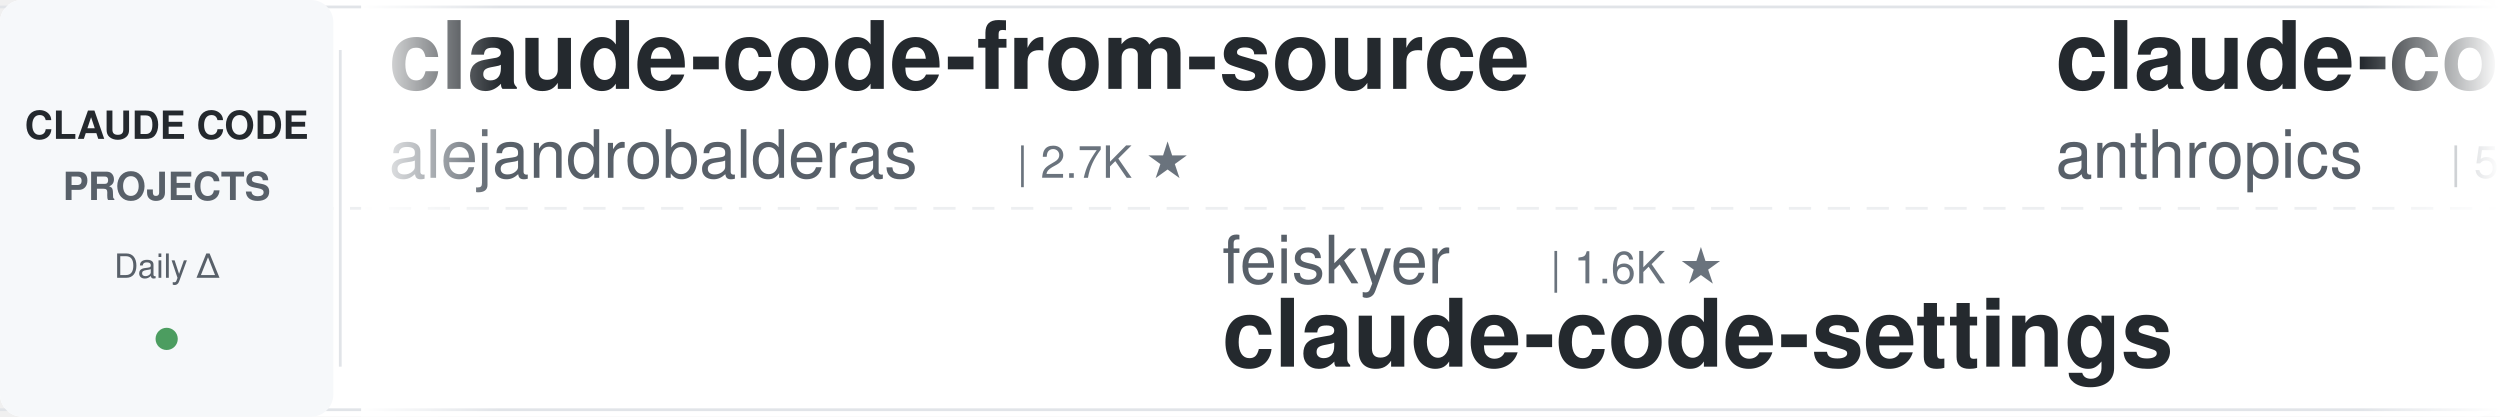
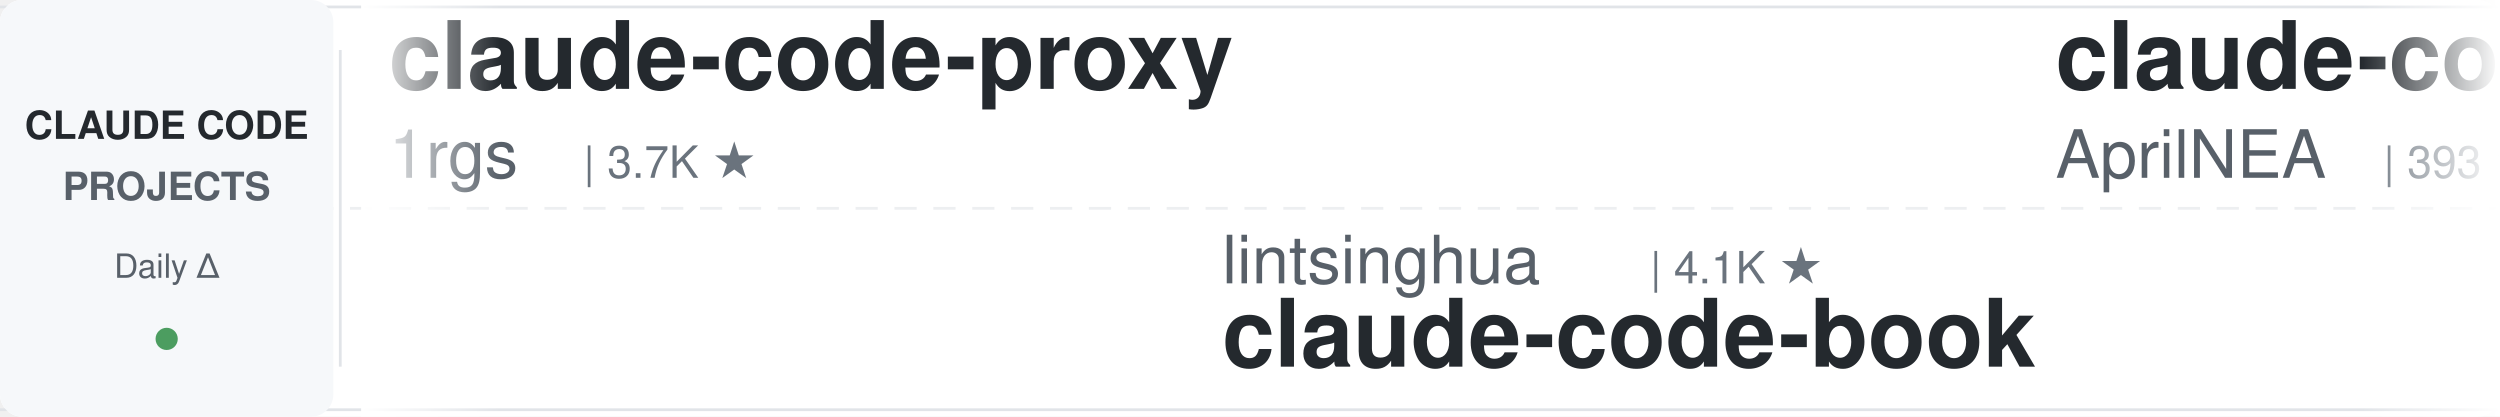
<svg xmlns="http://www.w3.org/2000/svg" width="900" height="150">
  <defs>
    <linearGradient id="leftFade" x1="0%" y1="0%" x2="100%" y2="0%">
      <stop offset="0%" style="stop-color:#ffffff;stop-opacity:1" />
      <stop offset="100%" style="stop-color:#ffffff;stop-opacity:0" />
    </linearGradient>
    <linearGradient id="rightFade" x1="0%" y1="0%" x2="100%" y2="0%">
      <stop offset="0%" style="stop-color:#ffffff;stop-opacity:0" />
      <stop offset="100%" style="stop-color:#ffffff;stop-opacity:1" />
    </linearGradient>
  </defs>
  <rect width="900" height="150" fill="#ffffff" rx="8" />
  <rect x="0" y="2" width="900" height="1" fill="#e1e4e8" />
  <rect x="0" y="147" width="900" height="1" fill="#e1e4e8" />
  <line x1="0" y1="75" x2="900" y2="75" stroke="#e1e4e8" stroke-width="1" stroke-dasharray="8 6" opacity="0.6" />
  <rect x="0" y="0" width="120" height="150" fill="#f6f8fa" rx="8" />
  <text x="60" y="50" font-family="-apple-system, BlinkMacSystemFont, 'Segoe UI', Helvetica, Arial, sans-serif" font-size="14" font-weight="600" fill="#24292e" text-anchor="middle">CLAUDE CODE</text>
  <text x="60" y="72" font-family="-apple-system, BlinkMacSystemFont, 'Segoe UI', Helvetica, Arial, sans-serif" font-size="14" font-weight="600" fill="#586069" text-anchor="middle">PROJECTS</text>
  <text x="60" y="100" font-family="-apple-system, BlinkMacSystemFont, 'Segoe UI', Helvetica, Arial, sans-serif" font-size="12" font-weight="500" fill="#586069" text-anchor="middle">Daily Δ</text>
  <circle cx="60" cy="122" r="4" fill="#22863a" opacity="0.8" />
  <rect x="122" y="18" width="1" height="114" fill="#e1e4e8" />
  <clipPath id="tickerClip">
    <rect x="130" y="0" width="770" height="150" />
  </clipPath>
  <g clip-path="url(#tickerClip)">
    <g id="tickerItems">
      <animateTransform attributeName="transform" attributeType="XML" type="translate" from="0 0" to="-3000 0" dur="54s" repeatCount="indefinite" />
      <g transform="translate(0, 0)">
-         <text x="140" y="32" font-family="-apple-system, BlinkMacSystemFont, 'Segoe UI', Helvetica, Arial, sans-serif" font-size="34" font-weight="600" fill="#24292e">claude-code-from-source</text>
-         <text x="140" y="64" font-family="-apple-system, BlinkMacSystemFont, 'Segoe UI', Helvetica, Arial, sans-serif" font-size="24" font-weight="400" fill="#586069">alejandrobalderas</text>
-         <text x="366" y="64" font-family="-apple-system, BlinkMacSystemFont, 'Segoe UI', Helvetica, Arial, sans-serif" font-size="16" font-weight="500" fill="#6a737d">| 2.7K ★</text>
+         <text x="140" y="32" font-family="-apple-system, BlinkMacSystemFont, 'Segoe UI', Helvetica, Arial, sans-serif" font-size="34" font-weight="600" fill="#24292e">claude-code-proxy</text>
+         <text x="140" y="64" font-family="-apple-system, BlinkMacSystemFont, 'Segoe UI', Helvetica, Arial, sans-serif" font-size="24" font-weight="400" fill="#586069">1rgs</text>
+         <text x="210" y="64" font-family="-apple-system, BlinkMacSystemFont, 'Segoe UI', Helvetica, Arial, sans-serif" font-size="16" font-weight="500" fill="#6a737d">| 3.7K ★</text>
      </g>
      <g transform="translate(300, 0)">
-         <text x="140" y="102" font-family="-apple-system, BlinkMacSystemFont, 'Segoe UI', Helvetica, Arial, sans-serif" font-size="24" font-weight="400" fill="#586069">feiskyer</text>
-         <text x="258" y="102" font-family="-apple-system, BlinkMacSystemFont, 'Segoe UI', Helvetica, Arial, sans-serif" font-size="16" font-weight="500" fill="#6a737d">| 1.6K ★</text>
-         <text x="140" y="132" font-family="-apple-system, BlinkMacSystemFont, 'Segoe UI', Helvetica, Arial, sans-serif" font-size="34" font-weight="600" fill="#24292e">claude-code-settings</text>
+         <text x="140" y="102" font-family="-apple-system, BlinkMacSystemFont, 'Segoe UI', Helvetica, Arial, sans-serif" font-size="24" font-weight="400" fill="#586069">lintsinghua</text>
+         <text x="294" y="102" font-family="-apple-system, BlinkMacSystemFont, 'Segoe UI', Helvetica, Arial, sans-serif" font-size="16" font-weight="500" fill="#6a737d">| 4.1K ★</text>
+         <text x="140" y="132" font-family="-apple-system, BlinkMacSystemFont, 'Segoe UI', Helvetica, Arial, sans-serif" font-size="34" font-weight="600" fill="#24292e">claude-code-book</text>
      </g>
      <g transform="translate(600, 0)">
-         <text x="140" y="32" font-family="-apple-system, BlinkMacSystemFont, 'Segoe UI', Helvetica, Arial, sans-serif" font-size="34" font-weight="600" fill="#24292e">claude-code-security-rev...</text>
-         <text x="140" y="64" font-family="-apple-system, BlinkMacSystemFont, 'Segoe UI', Helvetica, Arial, sans-serif" font-size="24" font-weight="400" fill="#586069">anthropics</text>
-         <text x="282" y="64" font-family="-apple-system, BlinkMacSystemFont, 'Segoe UI', Helvetica, Arial, sans-serif" font-size="16" font-weight="500" fill="#6a737d">| 5.8K ★</text>
+         <text x="140" y="32" font-family="-apple-system, BlinkMacSystemFont, 'Segoe UI', Helvetica, Arial, sans-serif" font-size="34" font-weight="600" fill="#24292e">claude-code-source</text>
+         <text x="140" y="64" font-family="-apple-system, BlinkMacSystemFont, 'Segoe UI', Helvetica, Arial, sans-serif" font-size="24" font-weight="400" fill="#586069">AprilNEA</text>
+         <text x="258" y="64" font-family="-apple-system, BlinkMacSystemFont, 'Segoe UI', Helvetica, Arial, sans-serif" font-size="16" font-weight="500" fill="#6a737d">| 393 ★</text>
      </g>
      <g transform="translate(900, 0)">
-         <text x="140" y="102" font-family="-apple-system, BlinkMacSystemFont, 'Segoe UI', Helvetica, Arial, sans-serif" font-size="24" font-weight="400" fill="#586069">Pimzino</text>
-         <text x="246" y="102" font-family="-apple-system, BlinkMacSystemFont, 'Segoe UI', Helvetica, Arial, sans-serif" font-size="16" font-weight="500" fill="#6a737d">| 3.8K ★</text>
-         <text x="140" y="132" font-family="-apple-system, BlinkMacSystemFont, 'Segoe UI', Helvetica, Arial, sans-serif" font-size="34" font-weight="600" fill="#24292e">claude-code-spec-workflo...</text>
+         <text x="140" y="102" font-family="-apple-system, BlinkMacSystemFont, 'Segoe UI', Helvetica, Arial, sans-serif" font-size="24" font-weight="400" fill="#586069">ChrisWiles</text>
+         <text x="282" y="102" font-family="-apple-system, BlinkMacSystemFont, 'Segoe UI', Helvetica, Arial, sans-serif" font-size="16" font-weight="500" fill="#6a737d">| 6.0K ★</text>
+         <text x="140" y="132" font-family="-apple-system, BlinkMacSystemFont, 'Segoe UI', Helvetica, Arial, sans-serif" font-size="34" font-weight="600" fill="#24292e">claude-code-showcase</text>
      </g>
      <g transform="translate(1200, 0)">
-         <text x="140" y="32" font-family="-apple-system, BlinkMacSystemFont, 'Segoe UI', Helvetica, Arial, sans-serif" font-size="34" font-weight="600" fill="#24292e">claude-code-source</text>
-         <text x="140" y="64" font-family="-apple-system, BlinkMacSystemFont, 'Segoe UI', Helvetica, Arial, sans-serif" font-size="24" font-weight="400" fill="#586069">JrCx7scC</text>
-         <text x="258" y="64" font-family="-apple-system, BlinkMacSystemFont, 'Segoe UI', Helvetica, Arial, sans-serif" font-size="16" font-weight="500" fill="#6a737d">| 373 ★</text>
+         <text x="140" y="32" font-family="-apple-system, BlinkMacSystemFont, 'Segoe UI', Helvetica, Arial, sans-serif" font-size="34" font-weight="600" fill="#24292e">skills</text>
+         <text x="140" y="64" font-family="-apple-system, BlinkMacSystemFont, 'Segoe UI', Helvetica, Arial, sans-serif" font-size="24" font-weight="400" fill="#586069">anthropics</text>
+         <text x="282" y="64" font-family="-apple-system, BlinkMacSystemFont, 'Segoe UI', Helvetica, Arial, sans-serif" font-size="16" font-weight="500" fill="#6a737d">| 167.1K ★</text>
      </g>
      <g transform="translate(1500, 0)">
-         <text x="140" y="102" font-family="-apple-system, BlinkMacSystemFont, 'Segoe UI', Helvetica, Arial, sans-serif" font-size="24" font-weight="400" fill="#586069">VILA-Lab</text>
-         <text x="258" y="102" font-family="-apple-system, BlinkMacSystemFont, 'Segoe UI', Helvetica, Arial, sans-serif" font-size="16" font-weight="500" fill="#6a737d">| 2.0K ★</text>
-         <text x="140" y="132" font-family="-apple-system, BlinkMacSystemFont, 'Segoe UI', Helvetica, Arial, sans-serif" font-size="34" font-weight="600" fill="#24292e">Dive-into-Claude-Code</text>
+         <text x="140" y="102" font-family="-apple-system, BlinkMacSystemFont, 'Segoe UI', Helvetica, Arial, sans-serif" font-size="24" font-weight="400" fill="#586069">FlorianBruniaux</text>
+         <text x="342" y="102" font-family="-apple-system, BlinkMacSystemFont, 'Segoe UI', Helvetica, Arial, sans-serif" font-size="16" font-weight="500" fill="#6a737d">| 5.7K ★</text>
+         <text x="140" y="132" font-family="-apple-system, BlinkMacSystemFont, 'Segoe UI', Helvetica, Arial, sans-serif" font-size="34" font-weight="600" fill="#24292e">claude-code-ultimate-gui...</text>
      </g>
      <g transform="translate(1800, 0)">
-         <text x="140" y="32" font-family="-apple-system, BlinkMacSystemFont, 'Segoe UI', Helvetica, Arial, sans-serif" font-size="34" font-weight="600" fill="#24292e">awesome-claude-code-suba...</text>
-         <text x="140" y="64" font-family="-apple-system, BlinkMacSystemFont, 'Segoe UI', Helvetica, Arial, sans-serif" font-size="24" font-weight="400" fill="#586069">VoltAgent</text>
-         <text x="270" y="64" font-family="-apple-system, BlinkMacSystemFont, 'Segoe UI', Helvetica, Arial, sans-serif" font-size="16" font-weight="500" fill="#6a737d">| 24.1K ★</text>
+         <text x="140" y="32" font-family="-apple-system, BlinkMacSystemFont, 'Segoe UI', Helvetica, Arial, sans-serif" font-size="34" font-weight="600" fill="#24292e">claude-code-templates</text>
+         <text x="140" y="64" font-family="-apple-system, BlinkMacSystemFont, 'Segoe UI', Helvetica, Arial, sans-serif" font-size="24" font-weight="400" fill="#586069">davila7</text>
+         <text x="246" y="64" font-family="-apple-system, BlinkMacSystemFont, 'Segoe UI', Helvetica, Arial, sans-serif" font-size="16" font-weight="500" fill="#6a737d">| 30.2K ★</text>
      </g>
      <g transform="translate(2100, 0)">
-         <text x="140" y="102" font-family="-apple-system, BlinkMacSystemFont, 'Segoe UI', Helvetica, Arial, sans-serif" font-size="24" font-weight="400" fill="#586069">Yuyz0112</text>
-         <text x="258" y="102" font-family="-apple-system, BlinkMacSystemFont, 'Segoe UI', Helvetica, Arial, sans-serif" font-size="16" font-weight="500" fill="#6a737d">| 2.4K ★</text>
-         <text x="140" y="132" font-family="-apple-system, BlinkMacSystemFont, 'Segoe UI', Helvetica, Arial, sans-serif" font-size="34" font-weight="600" fill="#24292e">claude-code-reverse</text>
+         <text x="140" y="102" font-family="-apple-system, BlinkMacSystemFont, 'Segoe UI', Helvetica, Arial, sans-serif" font-size="24" font-weight="400" fill="#586069">ykdojo</text>
+         <text x="234" y="102" font-family="-apple-system, BlinkMacSystemFont, 'Segoe UI', Helvetica, Arial, sans-serif" font-size="16" font-weight="500" fill="#6a737d">| 9.6K ★</text>
+         <text x="140" y="132" font-family="-apple-system, BlinkMacSystemFont, 'Segoe UI', Helvetica, Arial, sans-serif" font-size="34" font-weight="600" fill="#24292e">claude-code-tips</text>
      </g>
      <g transform="translate(2400, 0)">
-         <text x="140" y="32" font-family="-apple-system, BlinkMacSystemFont, 'Segoe UI', Helvetica, Arial, sans-serif" font-size="34" font-weight="600" fill="#24292e">sc-claude-code-files</text>
-         <text x="140" y="64" font-family="-apple-system, BlinkMacSystemFont, 'Segoe UI', Helvetica, Arial, sans-serif" font-size="24" font-weight="400" fill="#586069">https-deeplearning-ai</text>
-         <text x="414" y="64" font-family="-apple-system, BlinkMacSystemFont, 'Segoe UI', Helvetica, Arial, sans-serif" font-size="16" font-weight="500" fill="#6a737d">| 539 ★</text>
+         <text x="140" y="32" font-family="-apple-system, BlinkMacSystemFont, 'Segoe UI', Helvetica, Arial, sans-serif" font-size="34" font-weight="600" fill="#24292e">claude-code-spec-workflo...</text>
+         <text x="140" y="64" font-family="-apple-system, BlinkMacSystemFont, 'Segoe UI', Helvetica, Arial, sans-serif" font-size="24" font-weight="400" fill="#586069">Pimzino</text>
+         <text x="246" y="64" font-family="-apple-system, BlinkMacSystemFont, 'Segoe UI', Helvetica, Arial, sans-serif" font-size="16" font-weight="500" fill="#6a737d">| 3.8K ★</text>
      </g>
      <g transform="translate(2700, 0)">
-         <text x="140" y="102" font-family="-apple-system, BlinkMacSystemFont, 'Segoe UI', Helvetica, Arial, sans-serif" font-size="24" font-weight="400" fill="#586069">Yeachan-Heo</text>
-         <text x="294" y="102" font-family="-apple-system, BlinkMacSystemFont, 'Segoe UI', Helvetica, Arial, sans-serif" font-size="16" font-weight="500" fill="#6a737d">| 38.4K ★</text>
-         <text x="140" y="132" font-family="-apple-system, BlinkMacSystemFont, 'Segoe UI', Helvetica, Arial, sans-serif" font-size="34" font-weight="600" fill="#24292e">oh-my-claudecode</text>
+         <text x="140" y="102" font-family="-apple-system, BlinkMacSystemFont, 'Segoe UI', Helvetica, Arial, sans-serif" font-size="24" font-weight="400" fill="#586069">frankbria</text>
+         <text x="270" y="102" font-family="-apple-system, BlinkMacSystemFont, 'Segoe UI', Helvetica, Arial, sans-serif" font-size="16" font-weight="500" fill="#6a737d">| 9.6K ★</text>
+         <text x="140" y="132" font-family="-apple-system, BlinkMacSystemFont, 'Segoe UI', Helvetica, Arial, sans-serif" font-size="34" font-weight="600" fill="#24292e">ralph-claude-code</text>
      </g>
      <g transform="translate(3000, 0)">
-         <text x="140" y="32" font-family="-apple-system, BlinkMacSystemFont, 'Segoe UI', Helvetica, Arial, sans-serif" font-size="34" font-weight="600" fill="#24292e">claude-code-from-source</text>
-         <text x="140" y="64" font-family="-apple-system, BlinkMacSystemFont, 'Segoe UI', Helvetica, Arial, sans-serif" font-size="24" font-weight="400" fill="#586069">alejandrobalderas</text>
-         <text x="366" y="64" font-family="-apple-system, BlinkMacSystemFont, 'Segoe UI', Helvetica, Arial, sans-serif" font-size="16" font-weight="500" fill="#6a737d">| 2.7K ★</text>
+         <text x="140" y="32" font-family="-apple-system, BlinkMacSystemFont, 'Segoe UI', Helvetica, Arial, sans-serif" font-size="34" font-weight="600" fill="#24292e">claude-code-proxy</text>
+         <text x="140" y="64" font-family="-apple-system, BlinkMacSystemFont, 'Segoe UI', Helvetica, Arial, sans-serif" font-size="24" font-weight="400" fill="#586069">1rgs</text>
+         <text x="210" y="64" font-family="-apple-system, BlinkMacSystemFont, 'Segoe UI', Helvetica, Arial, sans-serif" font-size="16" font-weight="500" fill="#6a737d">| 3.7K ★</text>
      </g>
      <g transform="translate(3300, 0)">
-         <text x="140" y="102" font-family="-apple-system, BlinkMacSystemFont, 'Segoe UI', Helvetica, Arial, sans-serif" font-size="24" font-weight="400" fill="#586069">feiskyer</text>
-         <text x="258" y="102" font-family="-apple-system, BlinkMacSystemFont, 'Segoe UI', Helvetica, Arial, sans-serif" font-size="16" font-weight="500" fill="#6a737d">| 1.6K ★</text>
-         <text x="140" y="132" font-family="-apple-system, BlinkMacSystemFont, 'Segoe UI', Helvetica, Arial, sans-serif" font-size="34" font-weight="600" fill="#24292e">claude-code-settings</text>
+         <text x="140" y="102" font-family="-apple-system, BlinkMacSystemFont, 'Segoe UI', Helvetica, Arial, sans-serif" font-size="24" font-weight="400" fill="#586069">lintsinghua</text>
+         <text x="294" y="102" font-family="-apple-system, BlinkMacSystemFont, 'Segoe UI', Helvetica, Arial, sans-serif" font-size="16" font-weight="500" fill="#6a737d">| 4.1K ★</text>
+         <text x="140" y="132" font-family="-apple-system, BlinkMacSystemFont, 'Segoe UI', Helvetica, Arial, sans-serif" font-size="34" font-weight="600" fill="#24292e">claude-code-book</text>
      </g>
      <g transform="translate(3600, 0)">
-         <text x="140" y="32" font-family="-apple-system, BlinkMacSystemFont, 'Segoe UI', Helvetica, Arial, sans-serif" font-size="34" font-weight="600" fill="#24292e">claude-code-security-rev...</text>
-         <text x="140" y="64" font-family="-apple-system, BlinkMacSystemFont, 'Segoe UI', Helvetica, Arial, sans-serif" font-size="24" font-weight="400" fill="#586069">anthropics</text>
-         <text x="282" y="64" font-family="-apple-system, BlinkMacSystemFont, 'Segoe UI', Helvetica, Arial, sans-serif" font-size="16" font-weight="500" fill="#6a737d">| 5.8K ★</text>
+         <text x="140" y="32" font-family="-apple-system, BlinkMacSystemFont, 'Segoe UI', Helvetica, Arial, sans-serif" font-size="34" font-weight="600" fill="#24292e">claude-code-source</text>
+         <text x="140" y="64" font-family="-apple-system, BlinkMacSystemFont, 'Segoe UI', Helvetica, Arial, sans-serif" font-size="24" font-weight="400" fill="#586069">AprilNEA</text>
+         <text x="258" y="64" font-family="-apple-system, BlinkMacSystemFont, 'Segoe UI', Helvetica, Arial, sans-serif" font-size="16" font-weight="500" fill="#6a737d">| 393 ★</text>
      </g>
      <g transform="translate(3900, 0)">
-         <text x="140" y="102" font-family="-apple-system, BlinkMacSystemFont, 'Segoe UI', Helvetica, Arial, sans-serif" font-size="24" font-weight="400" fill="#586069">Pimzino</text>
-         <text x="246" y="102" font-family="-apple-system, BlinkMacSystemFont, 'Segoe UI', Helvetica, Arial, sans-serif" font-size="16" font-weight="500" fill="#6a737d">| 3.8K ★</text>
-         <text x="140" y="132" font-family="-apple-system, BlinkMacSystemFont, 'Segoe UI', Helvetica, Arial, sans-serif" font-size="34" font-weight="600" fill="#24292e">claude-code-spec-workflo...</text>
+         <text x="140" y="102" font-family="-apple-system, BlinkMacSystemFont, 'Segoe UI', Helvetica, Arial, sans-serif" font-size="24" font-weight="400" fill="#586069">ChrisWiles</text>
+         <text x="282" y="102" font-family="-apple-system, BlinkMacSystemFont, 'Segoe UI', Helvetica, Arial, sans-serif" font-size="16" font-weight="500" fill="#6a737d">| 6.0K ★</text>
+         <text x="140" y="132" font-family="-apple-system, BlinkMacSystemFont, 'Segoe UI', Helvetica, Arial, sans-serif" font-size="34" font-weight="600" fill="#24292e">claude-code-showcase</text>
      </g>
    </g>
  </g>
  <rect x="130" y="0" width="50" height="150" fill="url(#leftFade)" />
  <rect x="850" y="0" width="50" height="150" fill="url(#rightFade)" />
</svg>
